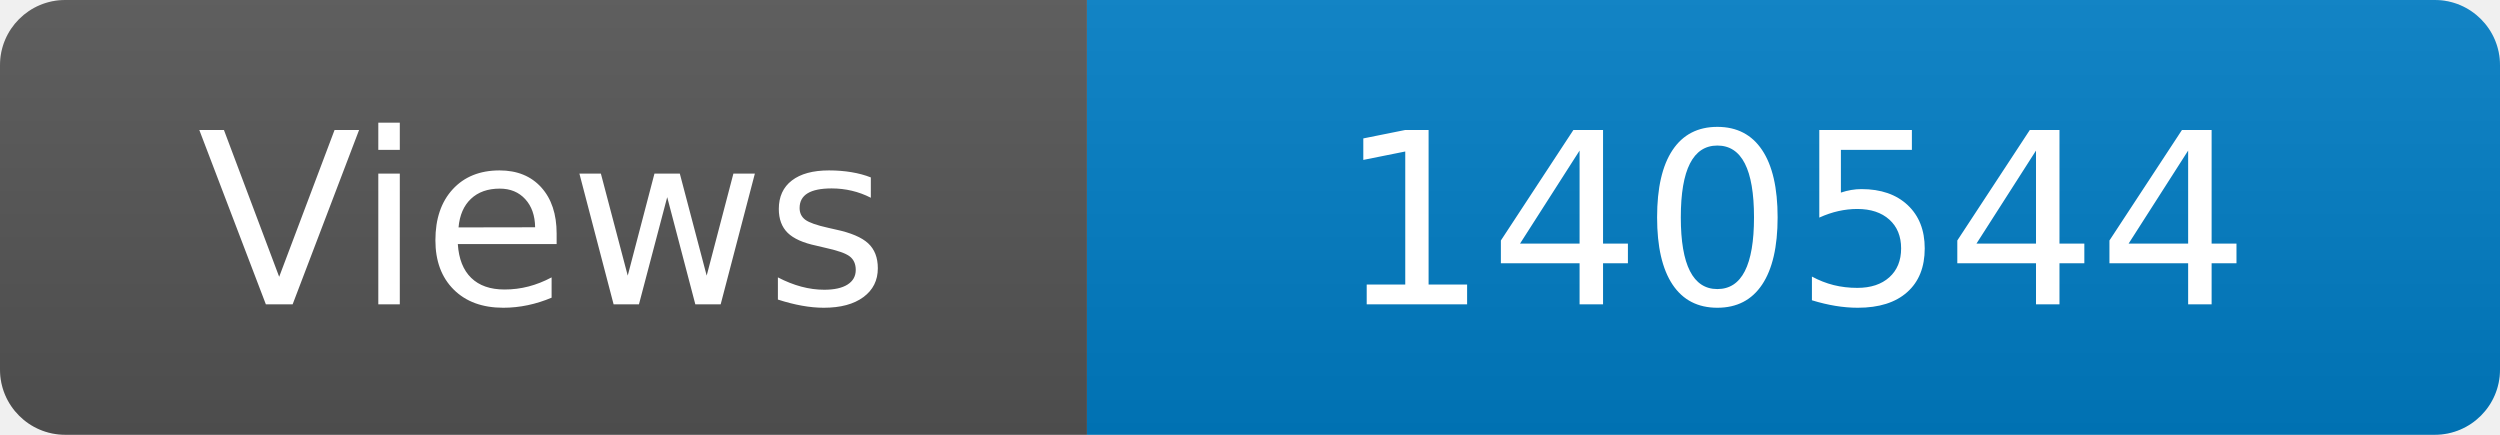
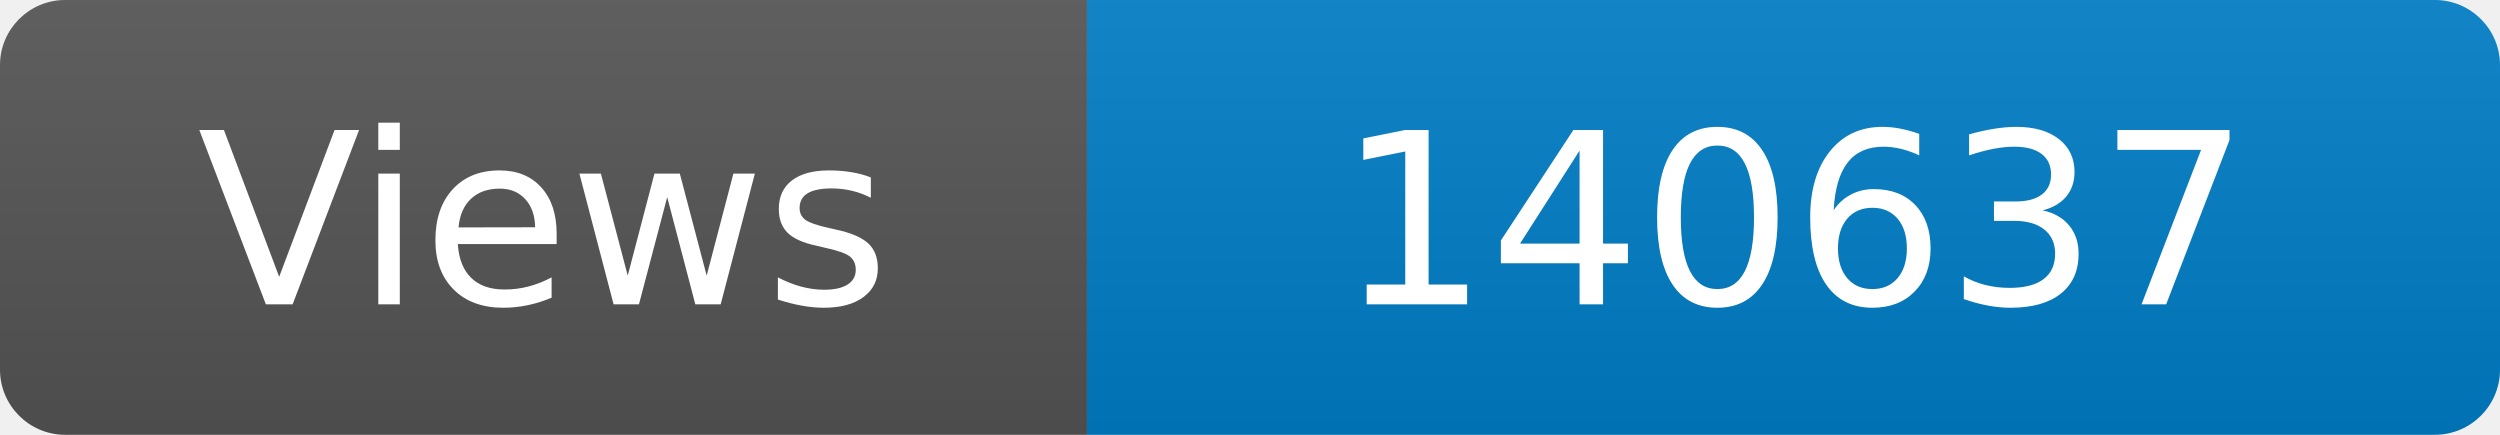
<svg xmlns="http://www.w3.org/2000/svg" width="115" height="20" role="img" aria-label="Maintained?: yes">
  <linearGradient id="s" x2="0" y2="100%">
    <stop offset="0" stop-color="#bbb" stop-opacity=".1" />
    <stop offset="1" stop-opacity=".1" />
  </linearGradient>
  <clipPath id="r">
    <rect width="115" height="20" rx="3" fill="#fff" />
  </clipPath>
  <g clip-path="url(#r)">
    <rect width="50" height="20" fill="#555" />
    <rect x="50" width="160" height="20" fill="#007ec6" />
    <rect width="115" height="20" fill="url(#s)" />
  </g>
  <g fill="#fff" text-anchor="middle" font-family="Verdana,Geneva,DejaVu Sans,sans-serif" font-size="110">
    <text x="250" y="140" transform="scale(.1)" fill="#fff">Views</text>
-     <text x="825" y="140" transform="scale(.1)" fill="#fff">140544</text>
+     <text x="825" y="140" transform="scale(.1)" fill="#fff">140637</text>
  </g>
</svg>
